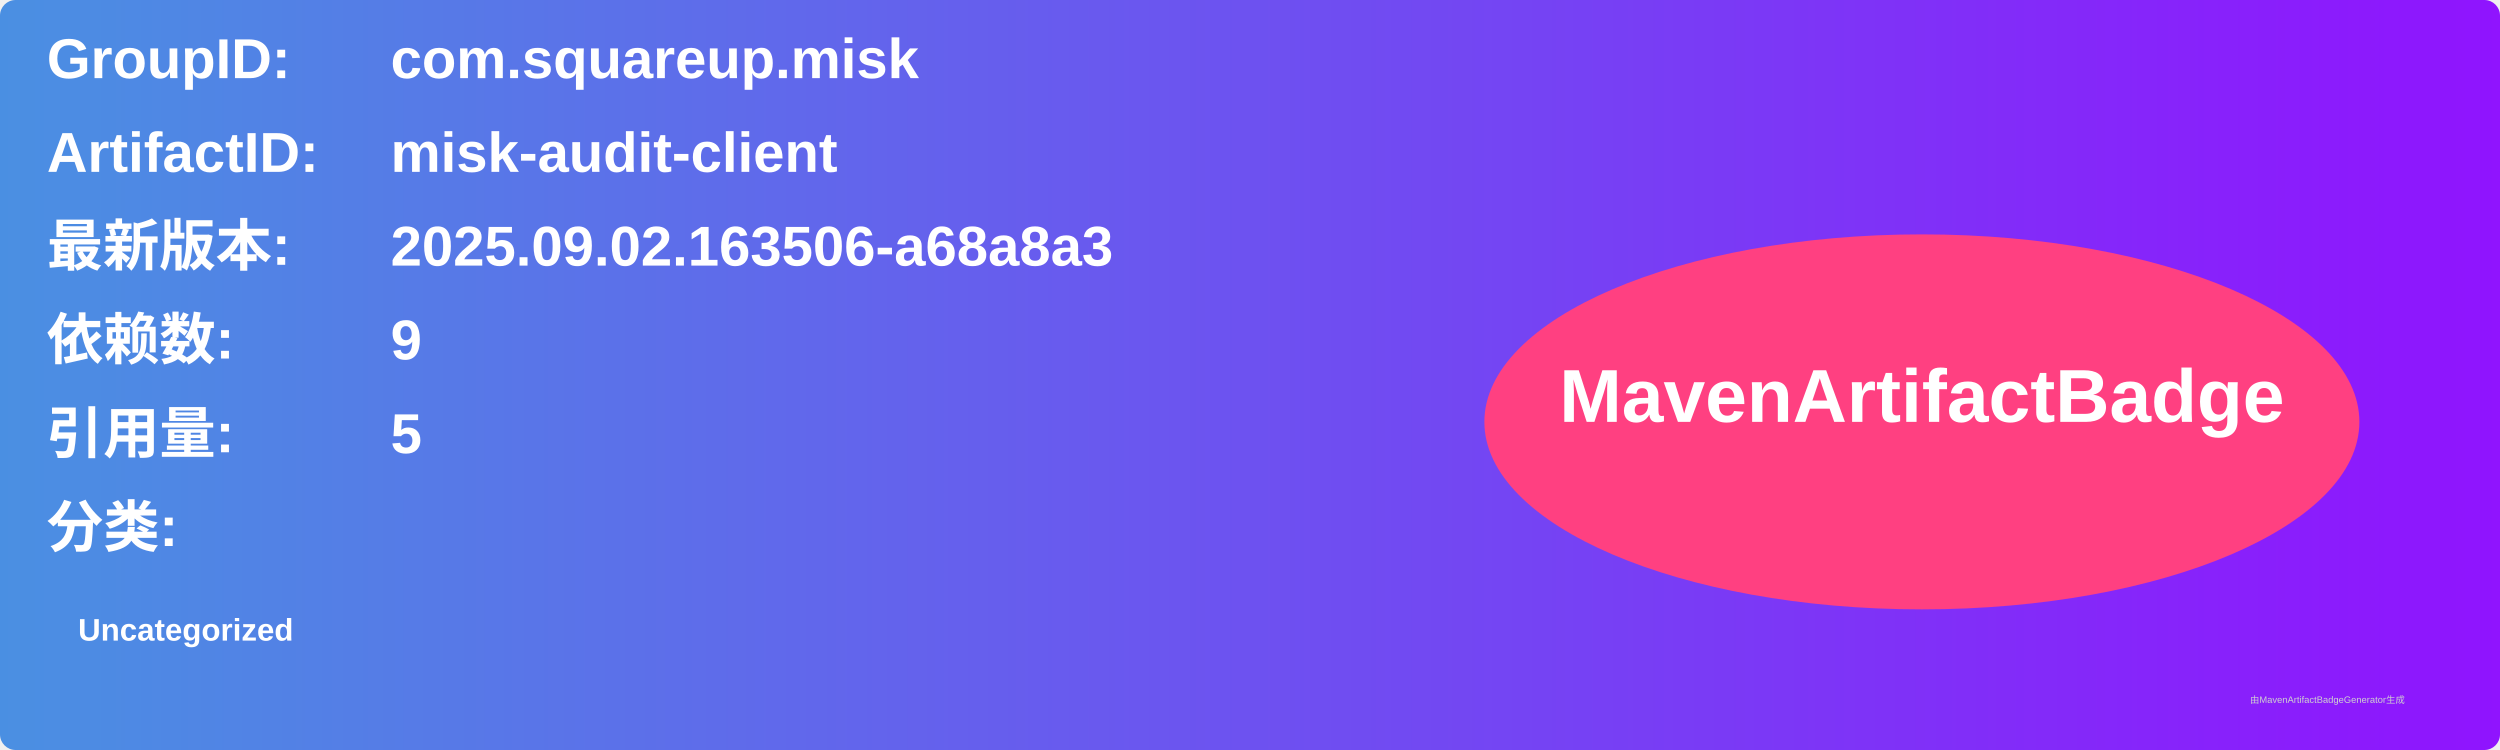
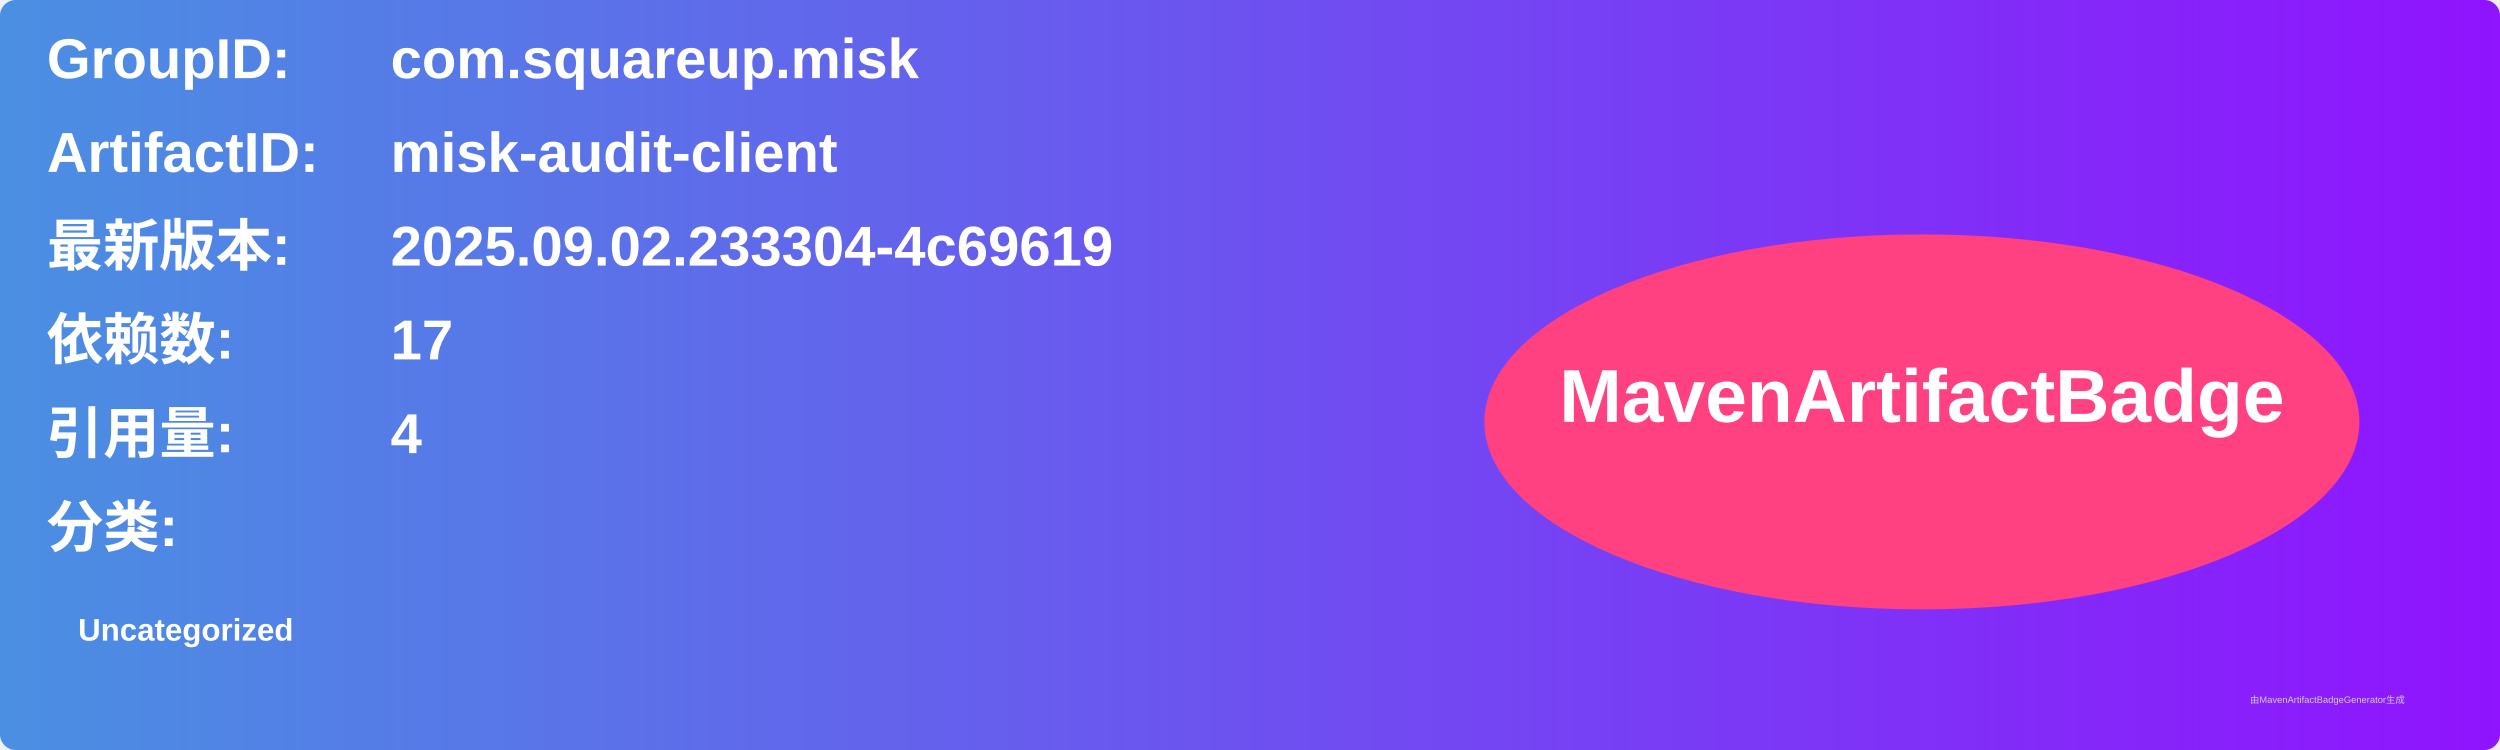
<svg xmlns="http://www.w3.org/2000/svg" width="800" height="240" viewBox="0 0 800 240">
  <linearGradient id="grad" x1="0%" y1="0%" x2="100%" y2="0%">
    <stop offset="0%" stop-color="#4a90e2" />
    <stop offset="100%" stop-color="#9013fe" />
  </linearGradient>
  <rect width="100%" height="100%" rx="5" ry="5" fill="url(#grad)" />
  <g transform="translate(15, 15)">
    <text x="0" y="10" font-family="Arial" font-size="18" fill="white" font-weight="bold" width="260">GroupID:</text>
    <text x="110" y="10" font-family="Arial" font-size="18" fill="white" font-weight="bold" width="460">com.squareup.misk</text>
    <text x="0" y="40" font-family="Arial" font-size="18" fill="white" font-weight="bold" width="260">ArtifactID:</text>
    <text x="110" y="40" font-family="Arial" font-size="18" fill="white" font-weight="bold" width="460">misk-audit-client</text>
    <text x="0" y="70" font-family="Arial" font-size="18" fill="white" font-weight="bold">最新版本:</text>
    <text x="110" y="70" font-family="Arial" font-size="18" fill="white" font-weight="bold">
-       <tspan font-weight="bold">2025.09.02.163506-a68a8a3</tspan>
+       <tspan font-weight="bold">2025.09.02.233304-4c69619</tspan>
    </text>
    <text x="0" y="100" font-family="Arial" font-size="18" fill="white" font-weight="bold">依赖数: </text>
    <text x="110" y="100" font-family="Arial" font-size="18" fill="white">
-       <tspan font-weight="bold">9</tspan>
+       <tspan font-weight="bold">17</tspan>
    </text>
    <text x="0" y="130" font-family="Arial" font-size="18" fill="white" font-weight="bold">引用量: </text>
    <text x="110" y="130" font-family="Arial" font-size="18" fill="white">
-       <tspan font-weight="bold">5</tspan>
+       <tspan font-weight="bold">4</tspan>
    </text>
    <text x="0" y="160" font-family="Arial" font-size="18" fill="white" font-weight="bold">分类:</text>
    <text x="10" y="190" font-family="Arial" font-size="10" fill="white">
      <tspan font-weight="bold">Uncategorized</tspan>
    </text>
    <ellipse cx="600" cy="120" rx="140" ry="60" fill="#ff4081" />
    <text x="600" y="120" text-anchor="middle" font-family="Arial" font-size="24" fill="white" font-weight="bold">MavenArtifactBadge</text>
  </g>
  <text x="720" y="225" font-family="Arial" font-size="3" fill="#d0d0d0">由MavenArtifactBadgeGenerator生成</text>
</svg>
